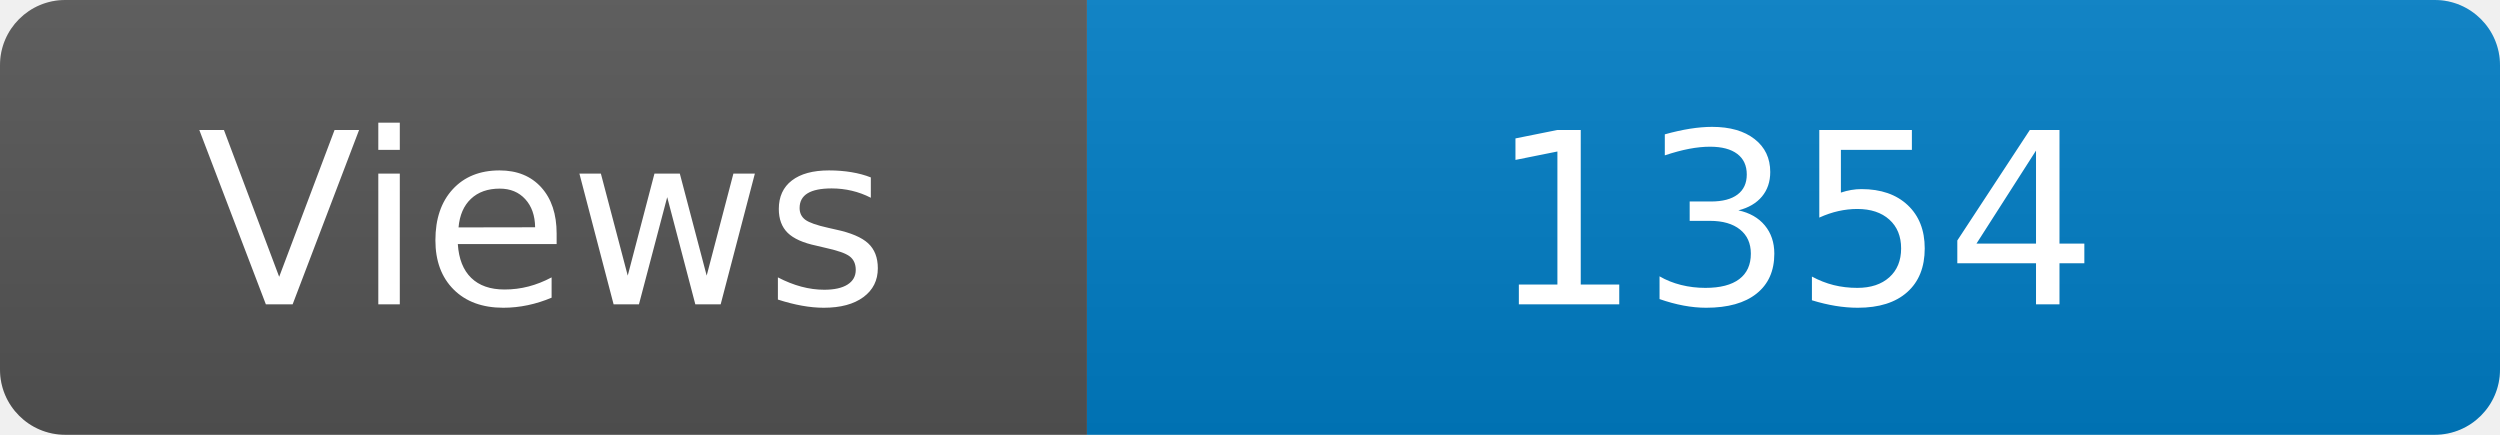
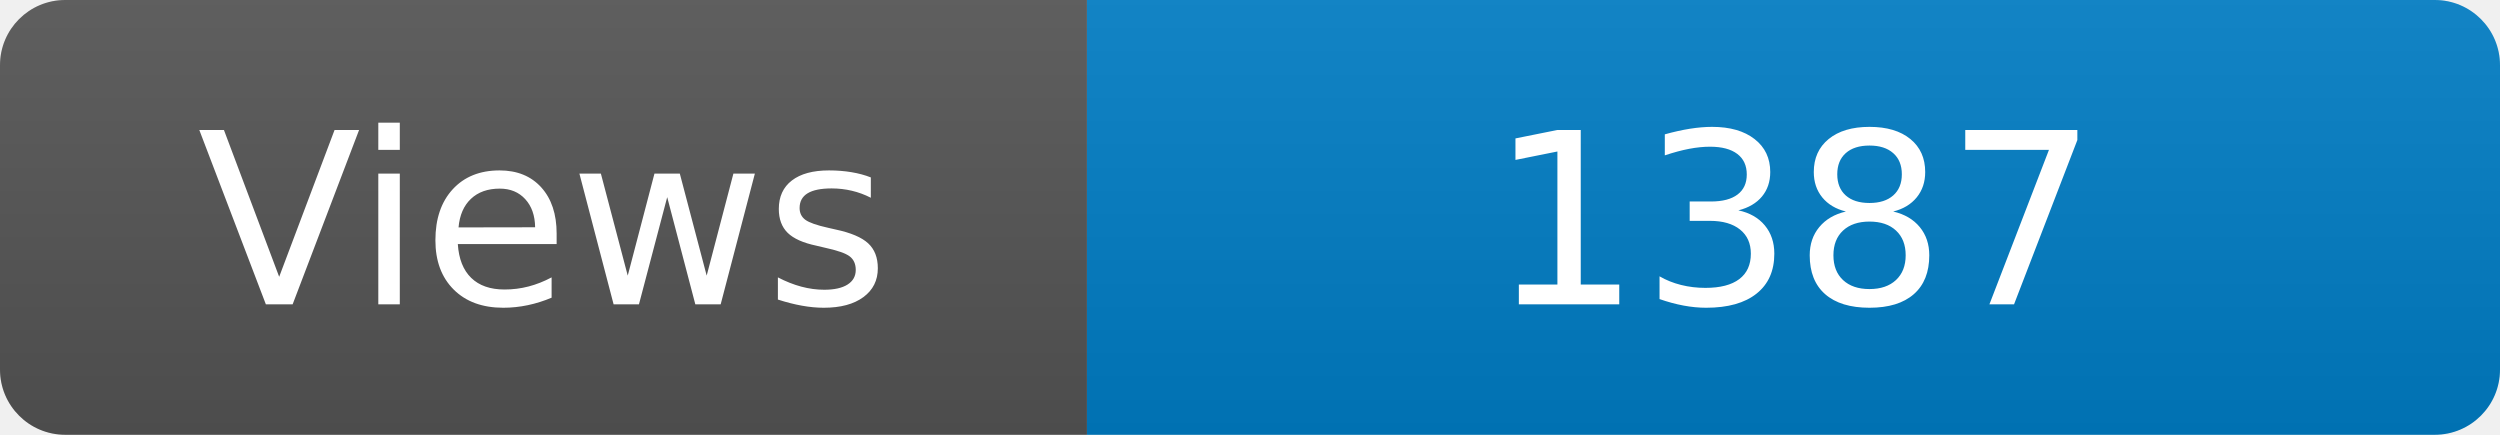
<svg xmlns="http://www.w3.org/2000/svg" width="115" height="20" role="img" aria-label="Maintained?: yes">
  <linearGradient id="s" x2="0" y2="100%">
    <stop offset="0" stop-color="#bbb" stop-opacity=".1" />
    <stop offset="1" stop-opacity=".1" />
  </linearGradient>
  <clipPath id="r">
    <rect width="115" height="20" rx="3" fill="#fff" />
  </clipPath>
  <g clip-path="url(#r)">
    <rect width="50" height="20" fill="#555" />
    <rect x="50" width="160" height="20" fill="#007ec6" />
    <rect width="115" height="20" fill="url(#s)" />
  </g>
  <g fill="#fff" text-anchor="middle" font-family="Verdana,Geneva,DejaVu Sans,sans-serif" font-size="110">
    <text x="250" y="140" transform="scale(.1)" fill="#fff">Views</text>
-     <text x="825" y="140" transform="scale(.1)" fill="#fff">1354</text>
+     <text x="825" y="140" transform="scale(.1)" fill="#fff">1387</text>
  </g>
</svg>
